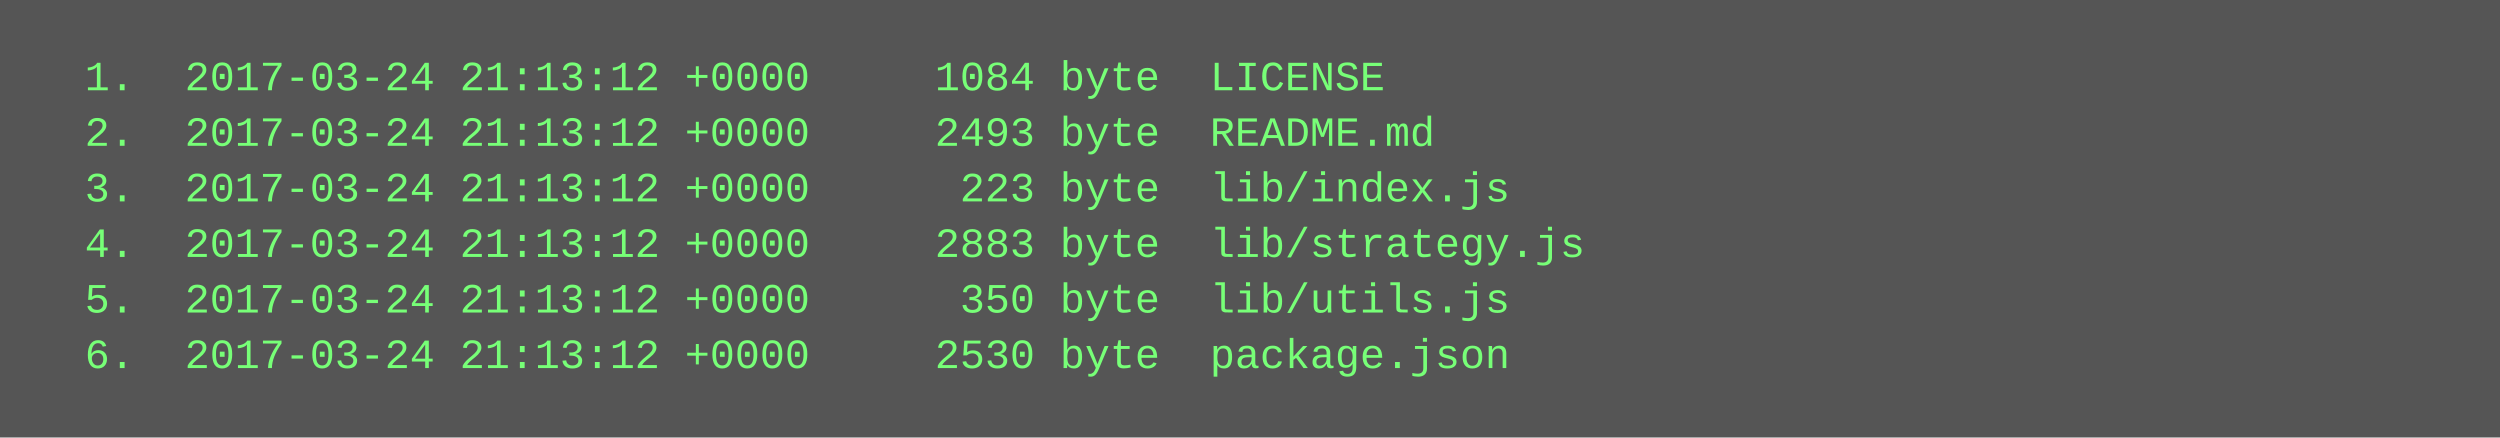
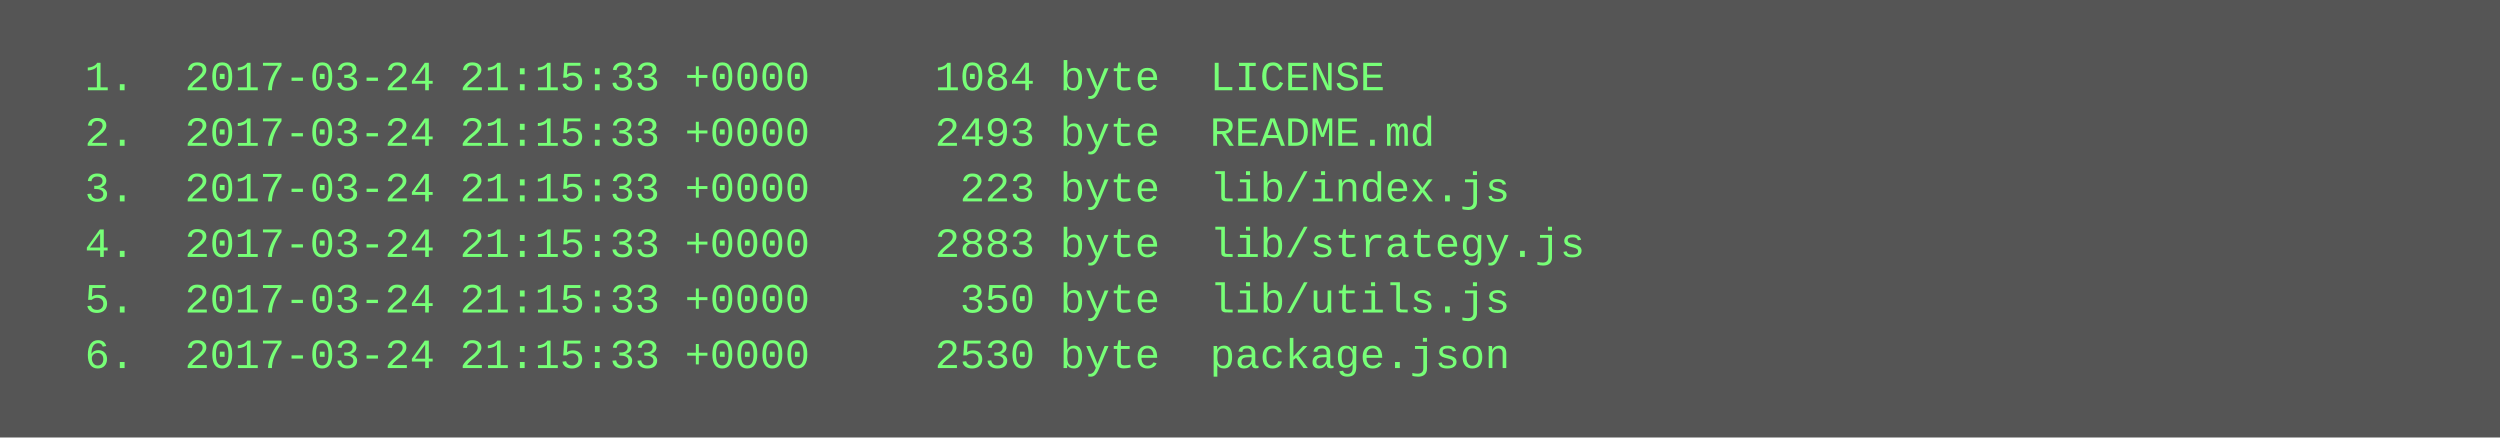
<svg xmlns="http://www.w3.org/2000/svg" height="126" width="720">
  <rect height="126" fill="#555" width="720" />
  <text fill="#7f7" font-family="Courier New" font-size="12" xml:space="preserve">
-     <tspan x="10" y="26">  1.  2017-03-24 21:13:12 +0000     1084 byte  LICENSE</tspan>
-     <tspan x="10" y="42">  2.  2017-03-24 21:13:12 +0000     2493 byte  README.md</tspan>
-     <tspan x="10" y="58">  3.  2017-03-24 21:13:12 +0000      223 byte  lib/index.js</tspan>
-     <tspan x="10" y="74">  4.  2017-03-24 21:13:12 +0000     2883 byte  lib/strategy.js</tspan>
-     <tspan x="10" y="90">  5.  2017-03-24 21:13:12 +0000      350 byte  lib/utils.js</tspan>
-     <tspan x="10" y="106">  6.  2017-03-24 21:13:12 +0000     2530 byte  package.json</tspan>
+     <tspan x="10" y="26">  1.  2017-03-24 21:15:33 +0000     1084 byte  LICENSE</tspan>
+     <tspan x="10" y="42">  2.  2017-03-24 21:15:33 +0000     2493 byte  README.md</tspan>
+     <tspan x="10" y="58">  3.  2017-03-24 21:15:33 +0000      223 byte  lib/index.js</tspan>
+     <tspan x="10" y="74">  4.  2017-03-24 21:15:33 +0000     2883 byte  lib/strategy.js</tspan>
+     <tspan x="10" y="90">  5.  2017-03-24 21:15:33 +0000      350 byte  lib/utils.js</tspan>
+     <tspan x="10" y="106">  6.  2017-03-24 21:15:33 +0000     2530 byte  package.json</tspan>
  </text>
</svg>
